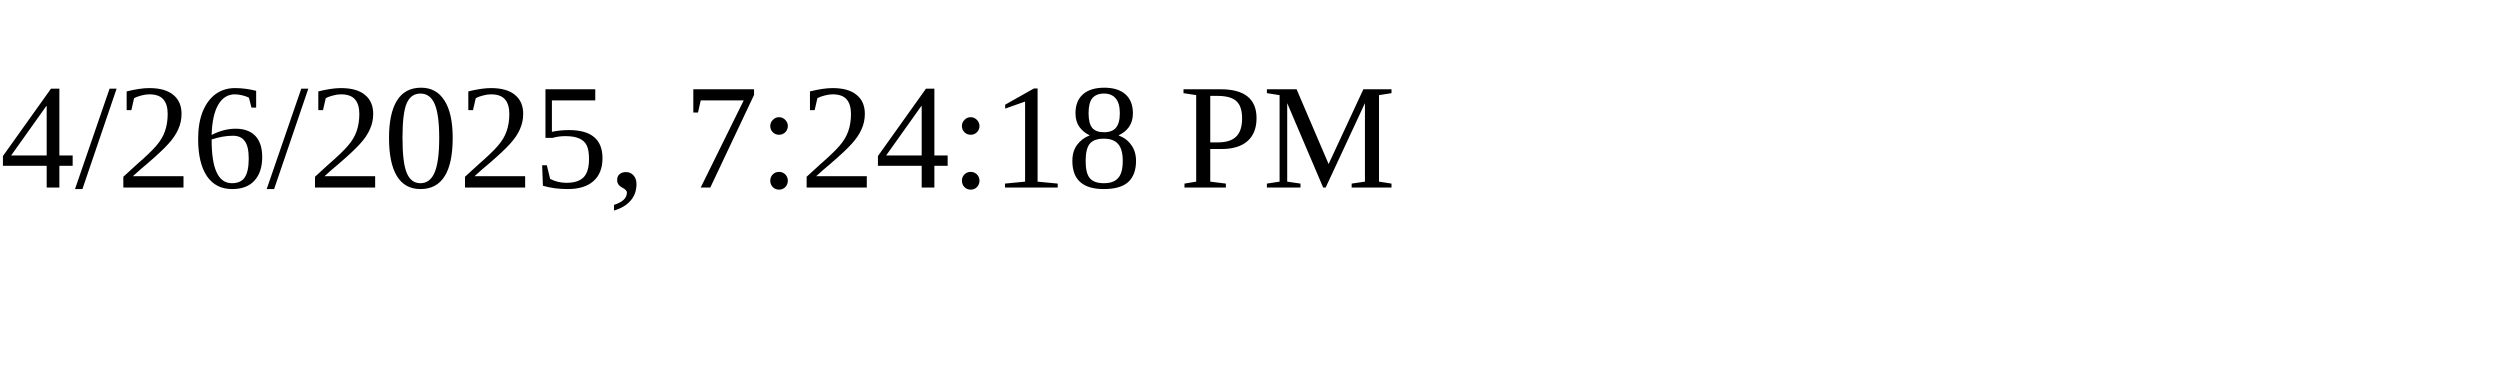
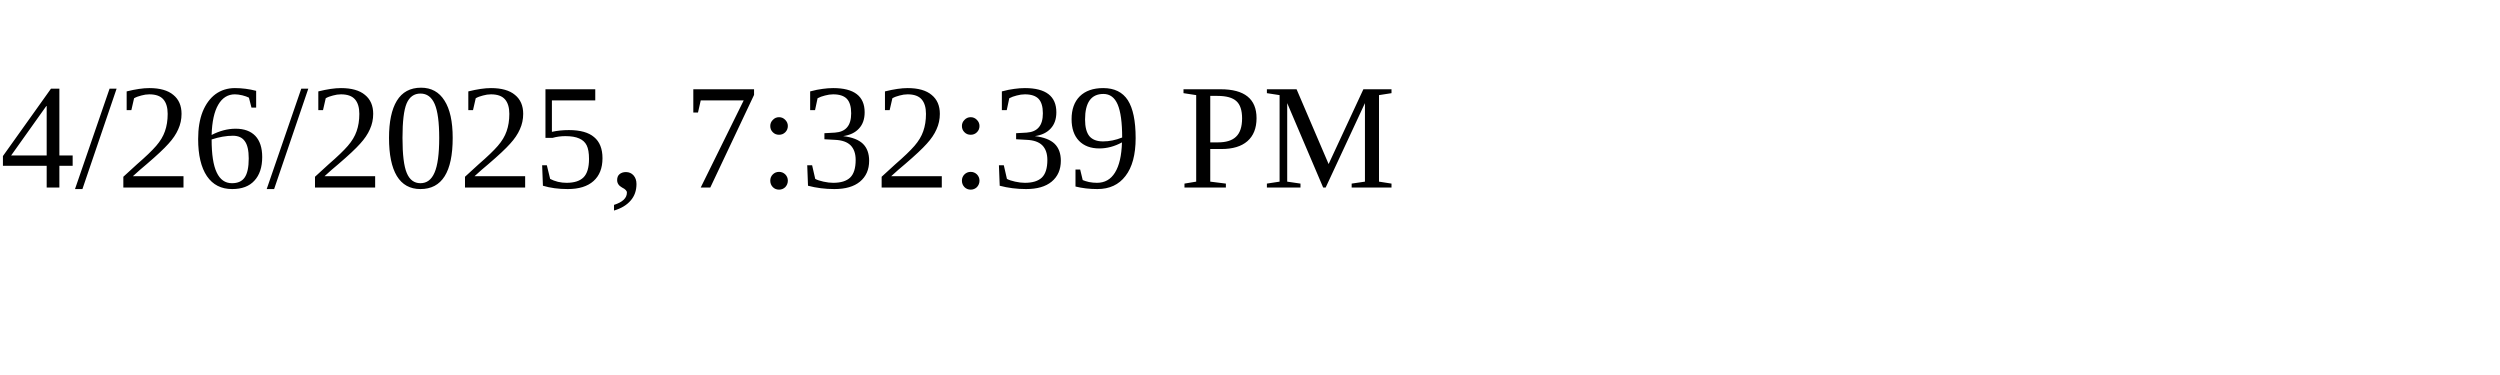
<svg xmlns="http://www.w3.org/2000/svg" height="30" width="200">
-   <text x="0" y="15">4/26/2025, 7:24:18 PM</text>
+   <text x="0" y="15">4/26/2025, 7:32:39 PM</text>
</svg>
